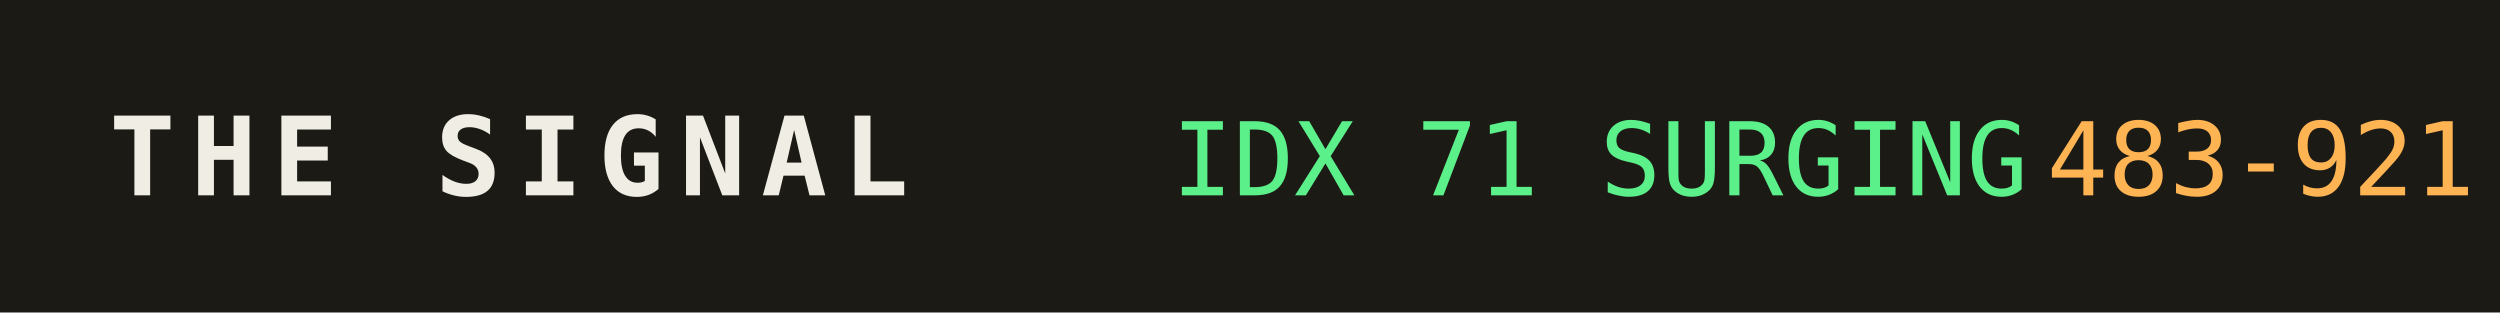
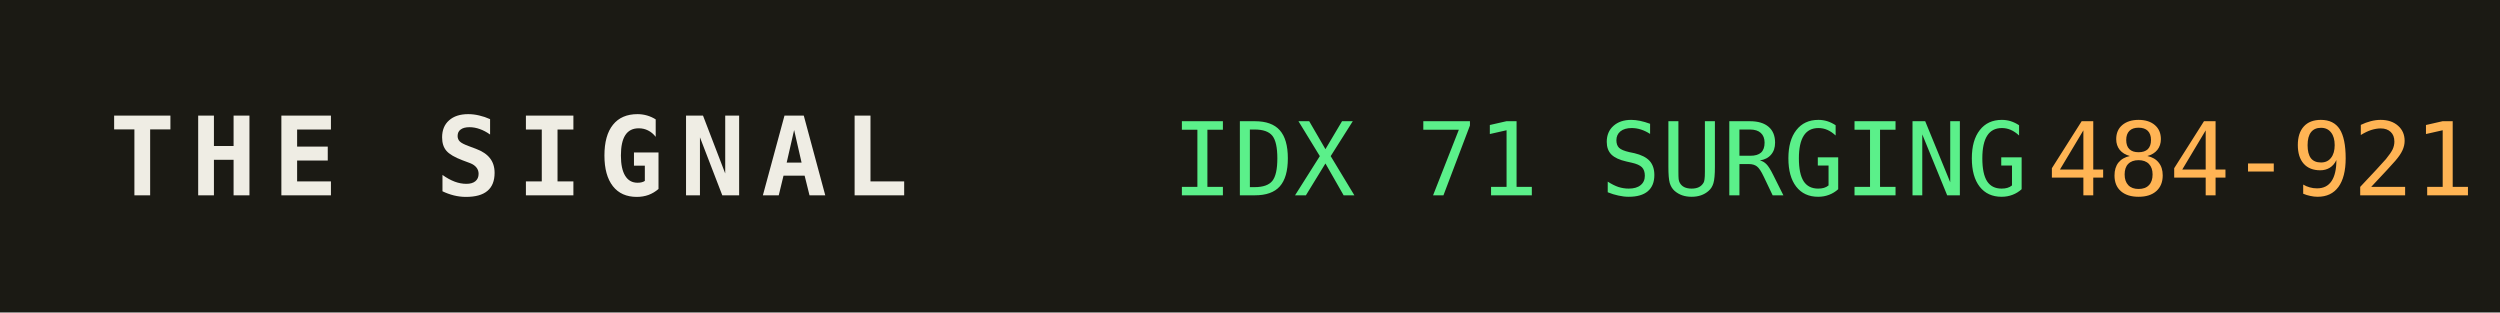
<svg xmlns="http://www.w3.org/2000/svg" width="320" height="40" role="img" aria-label="THE SIGNAL">
  <rect width="320" height="40" fill="#1b1a14" />
  <text x="14" y="25" fill="#efede4" font-family="monospace" font-size="14" font-weight="700" letter-spacing="2">THE SIGNAL</text>
  <text x="150" y="25" fill="#5bf08a" font-family="monospace" font-size="13">IDX 71 SURGING</text>
  <text x="150" y="25" fill="#5bf08a" font-family="monospace" font-size="13" dy="0" />
-   <text x="262" y="25" fill="#ffb454" font-family="monospace" font-size="13">483-921</text>
+   <text x="262" y="25" fill="#ffb454" font-family="monospace" font-size="13">484-921</text>
</svg>
